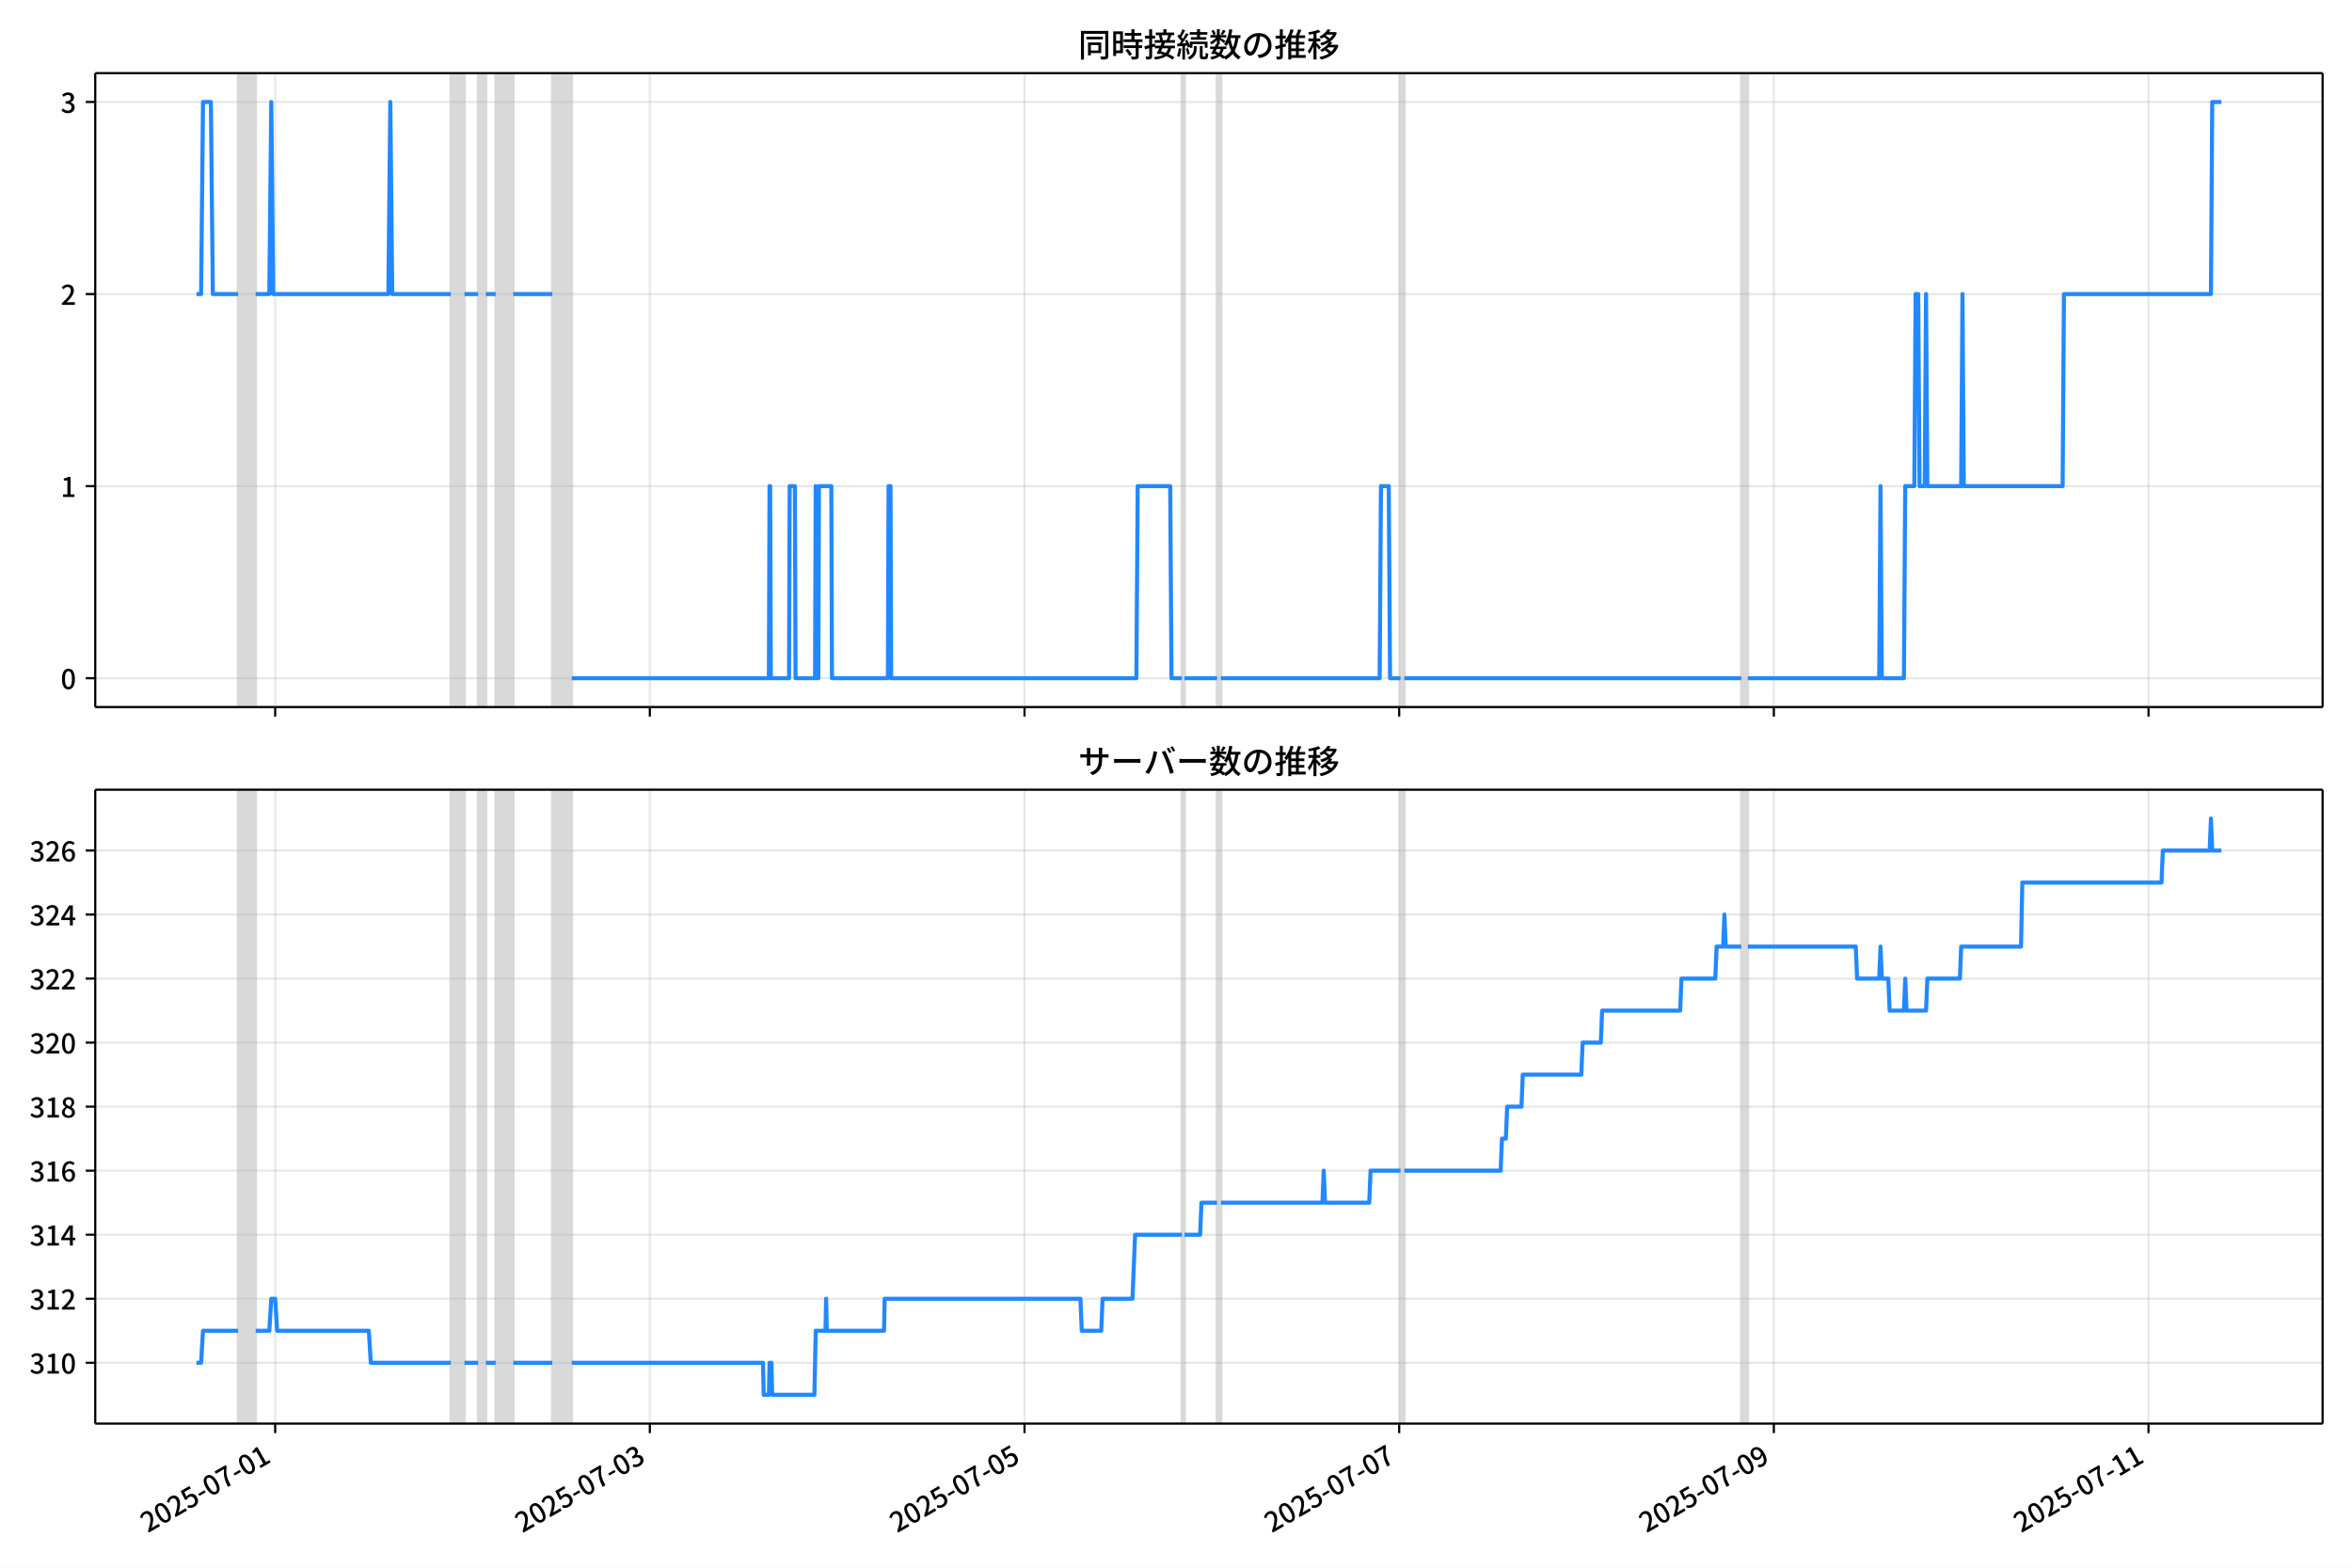
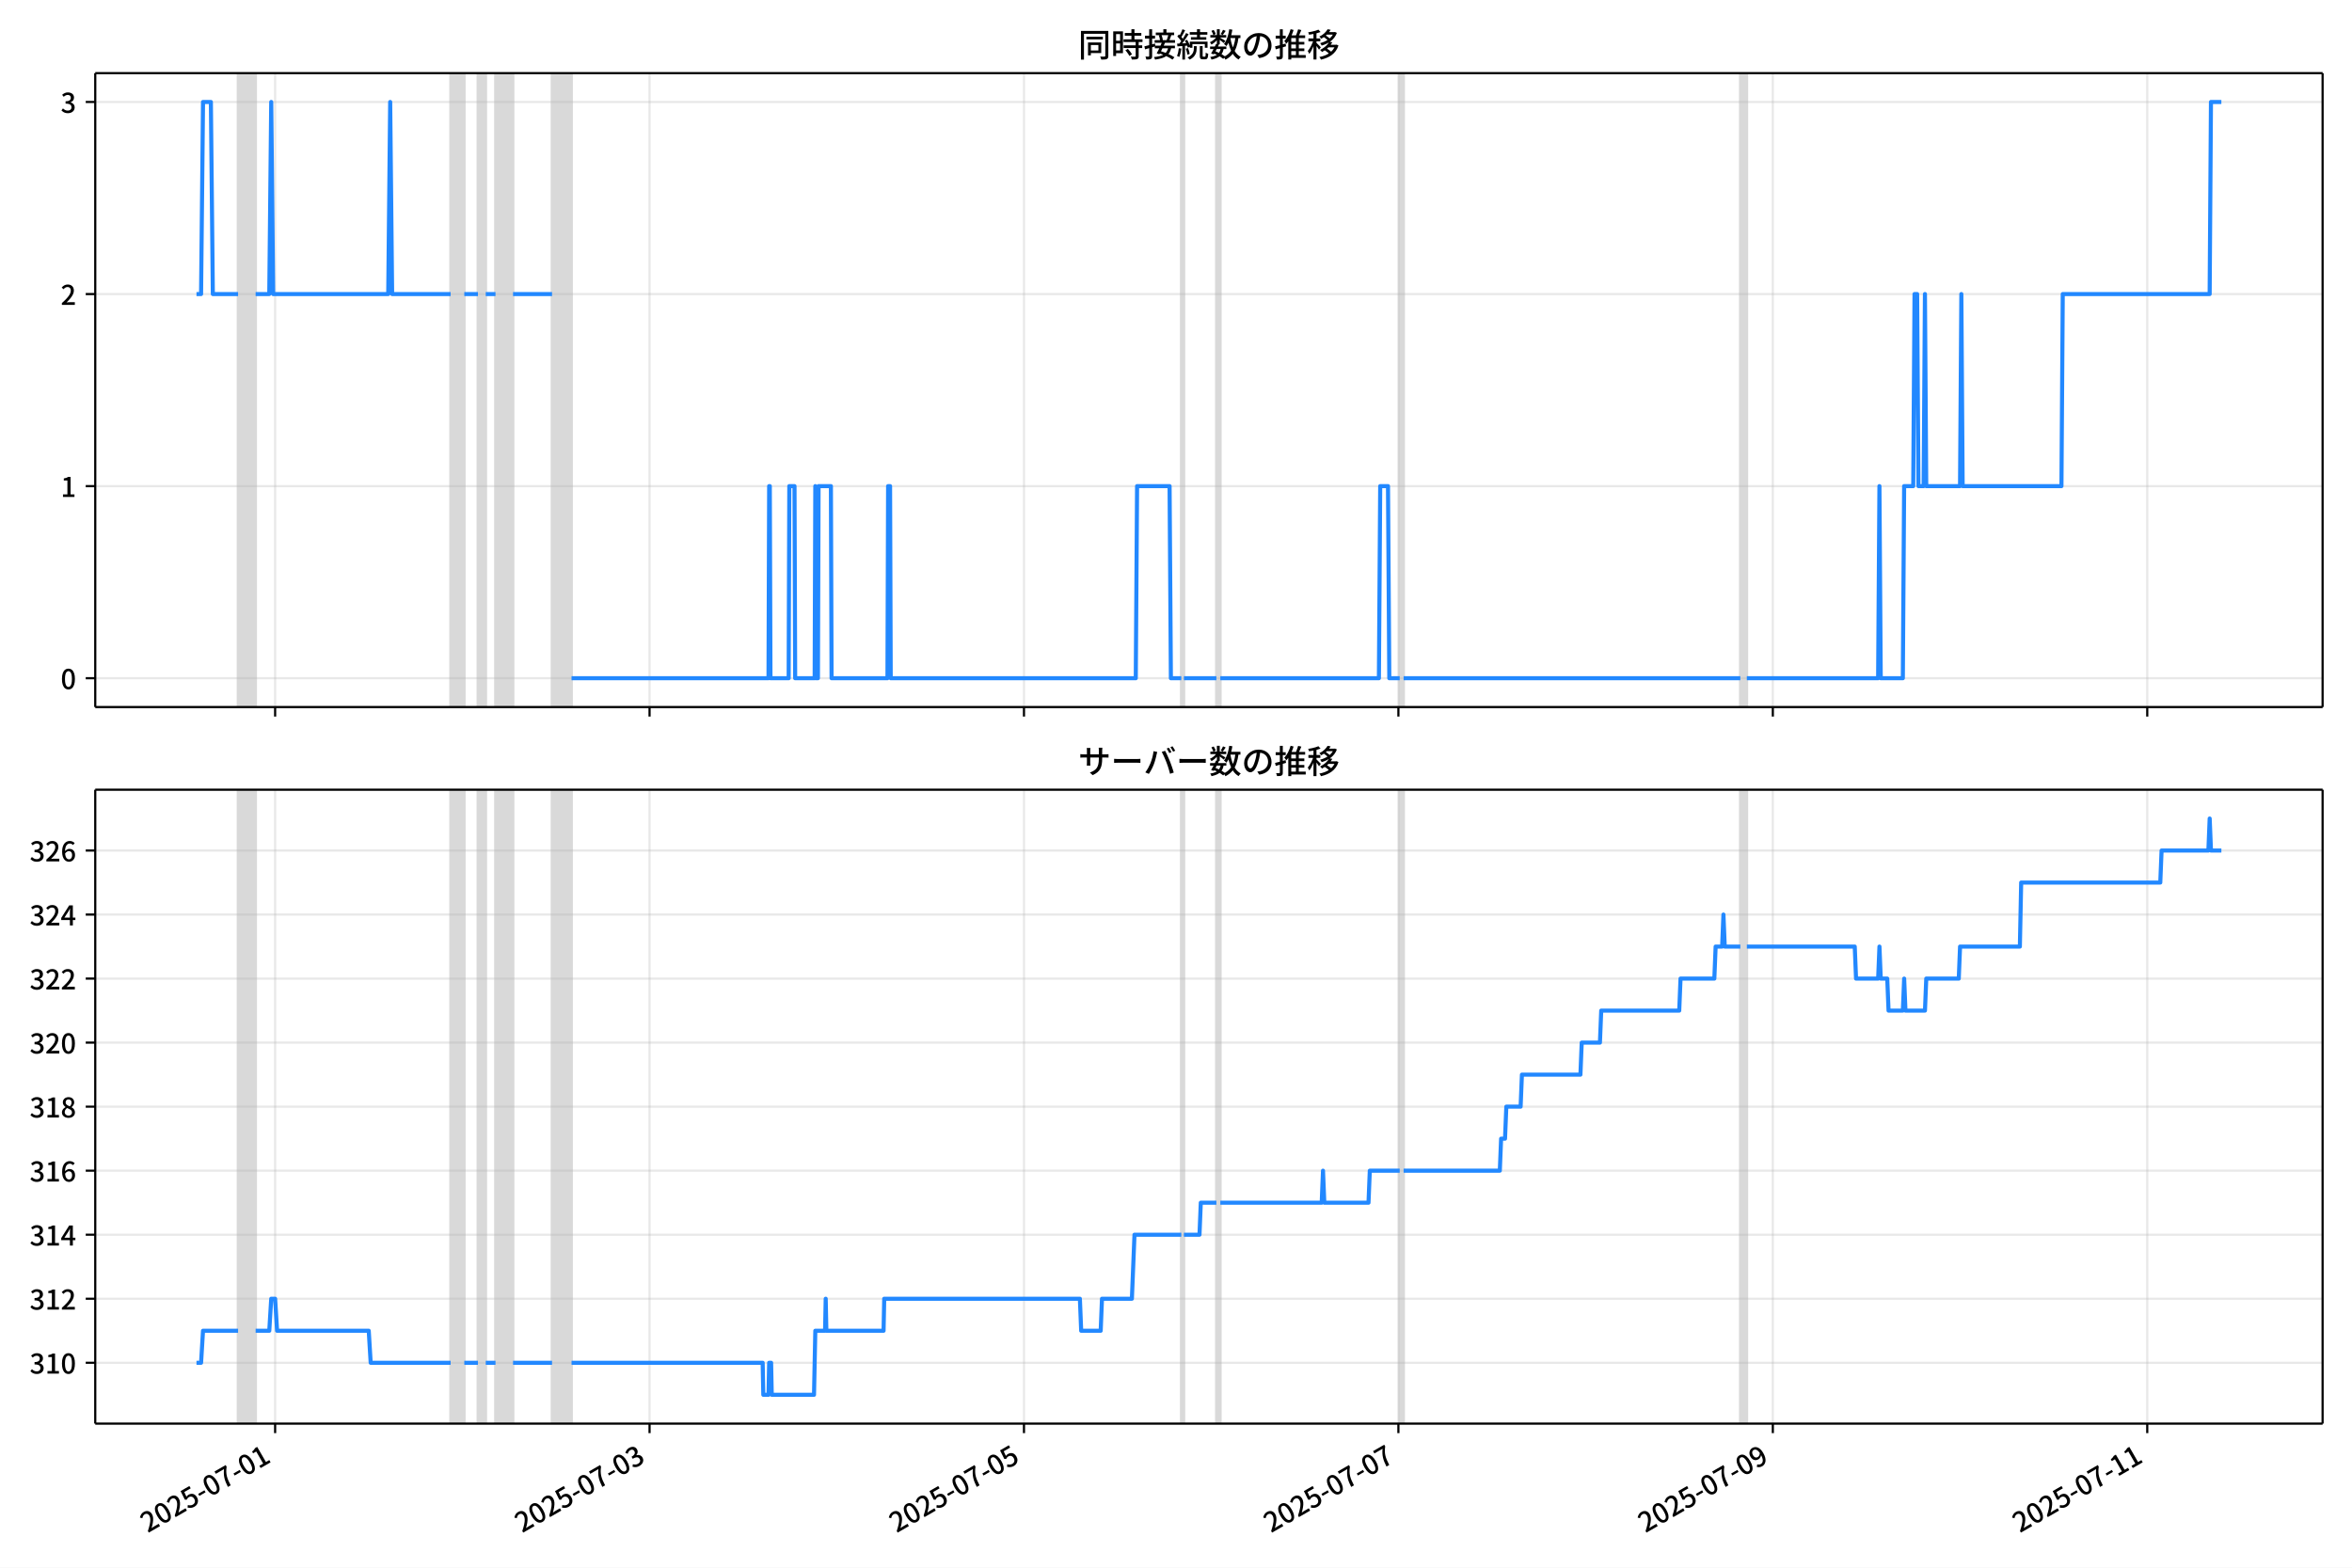
<svg xmlns="http://www.w3.org/2000/svg" xmlns:xlink="http://www.w3.org/1999/xlink" version="1.1" viewBox="0 0 864 576">
  <defs>
    <style type="text/css">*{stroke-linejoin: round; stroke-linecap: butt}</style>
  </defs>
  <g id="aa">
    <g id="ab">
      <path d="m0 576h864v-576h-864z" fill="#fff" />
    </g>
    <g id="ac">
      <g id="ad">
        <path d="m34.99 259.78h818.21v-232.9h-818.21z" fill="#fff" />
      </g>
      <g id="ae">
-         <path d="m87.467 259.78h6.452v-232.9h-6.452z" clip-path="url(#b)" fill="#808080" opacity=".3" stroke="#808080" />
+         <path d="m87.457 259.78h6.447v-232.9h-6.447z" clip-path="url(#b)" fill="#808080" opacity=".3" stroke="#808080" />
      </g>
      <g id="af">
-         <path d="m165.6 259.78h5.018v-232.9h-5.018z" clip-path="url(#b)" fill="#808080" opacity=".3" stroke="#808080" />
+         <path d="m165.54 259.78h5.015v-232.9h-5.015z" clip-path="url(#b)" fill="#808080" opacity=".3" stroke="#808080" />
      </g>
      <g id="ag">
-         <path d="m175.64 259.78h2.867v-232.9h-2.867z" clip-path="url(#b)" fill="#808080" opacity=".3" stroke="#808080" />
+         <path d="m175.57 259.78h2.865v-232.9h-2.865z" clip-path="url(#b)" fill="#808080" opacity=".3" stroke="#808080" />
      </g>
      <g id="ah">
-         <path d="m182.09 259.78h6.452v-232.9h-6.452z" clip-path="url(#b)" fill="#808080" opacity=".3" stroke="#808080" />
+         <path d="m182.02 259.78h6.447v-232.9h-6.447z" clip-path="url(#b)" fill="#808080" opacity=".3" stroke="#808080" />
      </g>
      <g id="ai">
-         <path d="m202.88 259.78h7.168v-232.9h-7.168z" clip-path="url(#b)" fill="#808080" opacity=".3" stroke="#808080" />
+         <path d="m202.79 259.78h7.164v-232.9h-7.164z" clip-path="url(#b)" fill="#808080" opacity=".3" stroke="#808080" />
      </g>
      <g id="aj">
-         <path d="m434.18 259.78h.956v-232.9h-.956z" clip-path="url(#b)" fill="#808080" opacity=".3" stroke="#808080" />
+         <path d="m433.94 259.78h.955v-232.9h-.955z" clip-path="url(#b)" fill="#808080" opacity=".3" stroke="#808080" />
      </g>
      <g id="ak">
-         <path d="m447.08 259.78h1.434v-232.9h-1.434z" clip-path="url(#b)" fill="#808080" opacity=".3" stroke="#808080" />
+         <path d="m446.84 259.78h1.433v-232.9h-1.433z" clip-path="url(#b)" fill="#808080" opacity=".3" stroke="#808080" />
      </g>
      <g id="al">
-         <path d="m514.46 259.78h1.434v-232.9h-1.434z" clip-path="url(#b)" fill="#808080" opacity=".3" stroke="#808080" />
+         <path d="m514.18 259.78h1.433v-232.9h-1.433z" clip-path="url(#b)" fill="#808080" opacity=".3" stroke="#808080" />
      </g>
      <g id="am">
-         <path d="m639.67 259.78h2.389v-232.9h-2.389z" clip-path="url(#b)" fill="#808080" opacity=".3" stroke="#808080" />
+         <path d="m639.3 259.78h2.388v-232.9h-2.388z" clip-path="url(#b)" fill="#808080" opacity=".3" stroke="#808080" />
      </g>
      <g id="an">
        <g id="ao">
          <g id="ap">
-             <path d="m101.09 259.78v-232.9" clip-path="url(#b)" fill="none" stroke="#b0b0b0" stroke-linecap="square" stroke-opacity=".3" stroke-width=".8" />
+             <path d="m101.07 259.78v-232.9" clip-path="url(#b)" fill="none" stroke="#b0b0b0" stroke-linecap="square" stroke-opacity=".3" stroke-width=".8" />
          </g>
          <g id="aq">
            <defs>
              <path id="f" d="m0 0v3.5" stroke="#000" stroke-width=".8" />
            </defs>
-             <use x="101.086" y="259.778" stroke="#000000" stroke-width=".8" xlink:href="#f" />
+             <use x="101.068" y="259.778" stroke="#000000" stroke-width=".8" xlink:href="#f" />
          </g>
        </g>
        <g id="ar">
          <g id="as">
-             <path d="m238.72 259.78v-232.9" clip-path="url(#b)" fill="none" stroke="#b0b0b0" stroke-linecap="square" stroke-opacity=".3" stroke-width=".8" />
+             <path d="m238.61 259.78v-232.9" clip-path="url(#b)" fill="none" stroke="#b0b0b0" stroke-linecap="square" stroke-opacity=".3" stroke-width=".8" />
          </g>
          <g id="at">
-             <use x="238.719" y="259.778" stroke="#000000" stroke-width=".8" xlink:href="#f" />
+             <use x="238.612" y="259.778" stroke="#000000" stroke-width=".8" xlink:href="#f" />
          </g>
        </g>
        <g id="au">
          <g id="av">
-             <path d="m376.35 259.78v-232.9" clip-path="url(#b)" fill="none" stroke="#b0b0b0" stroke-linecap="square" stroke-opacity=".3" stroke-width=".8" />
+             <path d="m376.16 259.78v-232.9" clip-path="url(#b)" fill="none" stroke="#b0b0b0" stroke-linecap="square" stroke-opacity=".3" stroke-width=".8" />
          </g>
          <g id="aw">
-             <use x="376.351" y="259.778" stroke="#000000" stroke-width=".8" xlink:href="#f" />
+             <use x="376.155" y="259.778" stroke="#000000" stroke-width=".8" xlink:href="#f" />
          </g>
        </g>
        <g id="ax">
          <g id="ay">
-             <path d="m513.98 259.78v-232.9" clip-path="url(#b)" fill="none" stroke="#b0b0b0" stroke-linecap="square" stroke-opacity=".3" stroke-width=".8" />
+             <path d="m513.7 259.78v-232.9" clip-path="url(#b)" fill="none" stroke="#b0b0b0" stroke-linecap="square" stroke-opacity=".3" stroke-width=".8" />
          </g>
          <g id="az">
-             <use x="513.983" y="259.778" stroke="#000000" stroke-width=".8" xlink:href="#f" />
+             <use x="513.699" y="259.778" stroke="#000000" stroke-width=".8" xlink:href="#f" />
          </g>
        </g>
        <g id="ba">
          <g id="bb">
-             <path d="m651.61 259.78v-232.9" clip-path="url(#b)" fill="none" stroke="#b0b0b0" stroke-linecap="square" stroke-opacity=".3" stroke-width=".8" />
+             <path d="m651.24 259.78v-232.9" clip-path="url(#b)" fill="none" stroke="#b0b0b0" stroke-linecap="square" stroke-opacity=".3" stroke-width=".8" />
          </g>
          <g id="bc">
-             <use x="651.615" y="259.778" stroke="#000000" stroke-width=".8" xlink:href="#f" />
+             <use x="651.243" y="259.778" stroke="#000000" stroke-width=".8" xlink:href="#f" />
          </g>
        </g>
        <g id="bd">
          <g id="be">
-             <path d="m789.25 259.78v-232.9" clip-path="url(#b)" fill="none" stroke="#b0b0b0" stroke-linecap="square" stroke-opacity=".3" stroke-width=".8" />
+             <path d="m788.79 259.78v-232.9" clip-path="url(#b)" fill="none" stroke="#b0b0b0" stroke-linecap="square" stroke-opacity=".3" stroke-width=".8" />
          </g>
          <g id="bf">
-             <use x="789.247" y="259.778" stroke="#000000" stroke-width=".8" xlink:href="#f" />
+             <use x="788.786" y="259.778" stroke="#000000" stroke-width=".8" xlink:href="#f" />
          </g>
        </g>
      </g>
      <g id="bg">
        <g id="bh">
          <g id="bi">
            <path d="m34.99 249.19h818.21" clip-path="url(#b)" fill="none" stroke="#b0b0b0" stroke-linecap="square" stroke-opacity=".3" stroke-width=".8" />
          </g>
          <g id="bj">
            <defs>
              <path id="e" d="m0 0h-3.5" stroke="#000" stroke-width=".8" />
            </defs>
            <use x="34.99" y="249.191" stroke="#000000" stroke-width=".8" xlink:href="#e" />
          </g>
          <g id="bk">
            <g transform="translate(22.29 253.18) scale(.1 -.1)">
              <defs>
                <path id="c" transform="scale(.015625)" d="m1830-90q-460 0-806 275-346 276-535 823-188 547-188 1366 0 820 188 1357 189 538 535 803 346 266 806 266 461 0 800-269 340-269 528-803 189-534 189-1354 0-819-189-1366-188-547-528-823-339-275-800-275zm0 589q237 0 422 185 186 186 288 599 103 413 103 1091 0 679-103 1082-102 403-288 582-185 180-422 180-236 0-422-180-186-179-292-582-105-403-105-1082 0-678 105-1091 106-413 292-599 186-185 422-185z" />
              </defs>
              <use xlink:href="#c" />
            </g>
          </g>
        </g>
        <g id="bl">
          <g id="bm">
            <path d="m34.99 178.62h818.21" clip-path="url(#b)" fill="none" stroke="#b0b0b0" stroke-linecap="square" stroke-opacity=".3" stroke-width=".8" />
          </g>
          <g id="bn">
            <use x="34.99" y="178.616" stroke="#000000" stroke-width=".8" xlink:href="#e" />
          </g>
          <g id="bo">
            <g transform="translate(22.29 182.6) scale(.1 -.1)">
              <defs>
                <path id="i" transform="scale(.015625)" d="m544 0v608h1037v3277h-845v467q333 58 579 147 247 90 451 218h557v-4109h915v-608h-2694z" />
              </defs>
              <use xlink:href="#i" />
            </g>
          </g>
        </g>
        <g id="bp">
          <g id="bq">
            <path d="m34.99 108.04h818.21" clip-path="url(#b)" fill="none" stroke="#b0b0b0" stroke-linecap="square" stroke-opacity=".3" stroke-width=".8" />
          </g>
          <g id="br">
            <use x="34.99" y="108.041" stroke="#000000" stroke-width=".8" xlink:href="#e" />
          </g>
          <g id="bs">
            <g transform="translate(22.29 112.03) scale(.1 -.1)">
              <defs>
                <path id="d" transform="scale(.015625)" d="m282 0v429q697 621 1164 1136 468 515 701 956 234 442 234 826 0 256-87 451-86 196-262 301-176 106-445 106-275 0-506-151-230-150-422-368l-416 410q301 333 637 518 336 186 803 186 429 0 749-176t496-493 176-745q0-455-224-919t-615-935q-390-470-889-950 186 20 394 36t374 16h1184v-634h-3046z" />
              </defs>
              <use xlink:href="#d" />
            </g>
          </g>
        </g>
        <g id="bt">
          <g id="bu">
            <path d="m34.99 37.466h818.21" clip-path="url(#b)" fill="none" stroke="#b0b0b0" stroke-linecap="square" stroke-opacity=".3" stroke-width=".8" />
          </g>
          <g id="bv">
            <use x="34.99" y="37.466" stroke="#000000" stroke-width=".8" xlink:href="#e" />
          </g>
          <g id="bw">
            <g transform="translate(22.29 41.451) scale(.1 -.1)">
              <defs>
                <path id="h" transform="scale(.015625)" d="m1715-90q-371 0-656 90t-503 240q-217 150-377 323l359 474q211-205 479-359 269-153 634-153 269 0 467 92 199 93 311 266t112 423q0 256-125 451t-429 300q-304 106-835 106v551q467 0 732 105 266 106 384 291 119 186 119 423 0 307-192 489-192 183-531 183-269 0-503-119-233-118-438-316l-384 460q282 256 614 413 333 157 737 157 422 0 748-144 327-144 512-413 186-269 186-659 0-403-221-685-221-281-592-422v-26q269-70 490-227t349-400 128-557q0-422-215-726-214-304-573-468-358-163-787-163z" />
              </defs>
              <use xlink:href="#h" />
            </g>
          </g>
        </g>
      </g>
      <g id="bx">
-         <path d="m72.181 108.04h1.683l.715-70.575h2.891l.718 70.575h9.277m6.452 0h5.018l.717-70.575.717 70.575h42.293l.717-70.575.717 70.575h21.505m5.018 0h5.018m2.867 0h3.584m6.452 0h14.337m7.168 141.15h72.4l.239-70.575h.239l.239 70.575h6.69l.239-70.575h1.912l.239 70.575h7.168l.239-70.575.239 70.575h.717l.239-70.575h4.54l.239 70.575h20.549l.239-70.575h.717l.239 70.575h90.082l.478-70.575h11.947l.478 70.575h3.823m.956 0h11.947m1.434 0h58.302l.478-70.575h2.867l.478 70.575h3.823m1.434 0h123.77m2.389 0h48.267l.478-70.575.478 70.575h8.124l.478-70.575h3.345l.478-70.575h.956l.478 70.575h1.912l.478-70.575.478 70.575h12.425l.478-70.575.478 70.575h36.32l.478-70.575h54.001l.478-70.575h3.345v0" clip-path="url(#b)" fill="none" stroke="#28f" stroke-linecap="square" stroke-width="1.5" />
+         <path d="m72.181 108.04h1.682l.715-70.575h2.889l.718 70.575h9.271m6.447 0h5.015l.716-70.575.716 70.575h42.266l.716-70.575.716 70.575h21.491m5.015 0h5.015m2.865 0h3.582m6.447 0h14.327m7.164 141.15h72.354l.239-70.575h.239l.239 70.575h6.686l.239-70.575h1.91l.239 70.575h7.164l.239-70.575.239 70.575h.716l.239-70.575h4.537l.239 70.575h20.536l.239-70.575h.716l.239 70.575h90.024l.478-70.575h11.94l.478 70.575h3.821m.955 0h11.94m1.433 0h58.265l.478-70.575h2.865l.478 70.575h3.821m1.433 0h123.69m2.388 0h48.236l.478-70.575.478 70.575h8.119l.478-70.575h3.343l.478-70.575h.955l.478 70.575h1.91l.478-70.575.478 70.575h12.417l.478-70.575.478 70.575h36.296l.478-70.575h53.967l.478-70.575h3.821v0" clip-path="url(#b)" fill="none" stroke="#28f" stroke-linecap="square" stroke-width="1.5" />
      </g>
      <g id="by">
        <path d="m34.99 259.78v-232.9" fill="none" stroke="#000" stroke-linecap="square" stroke-width=".8" />
      </g>
      <g id="bz">
        <path d="m853.2 259.78v-232.9" fill="none" stroke="#000" stroke-linecap="square" stroke-width=".8" />
      </g>
      <g id="ca">
        <path d="m34.99 259.78h818.21" fill="none" stroke="#000" stroke-linecap="square" stroke-width=".8" />
      </g>
      <g id="cb">
        <path d="m34.99 26.88h818.21" fill="none" stroke="#000" stroke-linecap="square" stroke-width=".8" />
      </g>
      <g id="cc">
        <g transform="translate(396.1 20.88) scale(.12 -.12)">
          <defs>
            <path id="v" transform="scale(.015625)" d="m1587 3936h3232v-518h-3232v518zm320-1114h557v-2534h-557v2534zm301 0h2291v-2086h-2291v512h1734v1069h-1734v505zm-1683 2260h5113v-570h-4524v-5056h-589v5626zm4768 0h595v-4896q0-250-67-397t-227-218q-160-77-426-96t-675-19q-13 83-45 192t-77 218q-45 108-89 185 281-13 527-13 247 0 330 0 83 7 118 42 36 35 36 112v4890z" />
            <path id="t" transform="scale(.015625)" d="m2714 4672h3238v-525h-3238v525zm-244-1235h3712v-538h-3712v538zm20-1184h3635v-531h-3635v531zm1523 3155h595v-2310h-595v2310zm832-2451h589v-2823q0-230-61-364-61-135-227-199-167-70-423-86t-633-16q-20 121-78 285-57 163-121 284 275-6 509-9t310-3q77 6 106 28 29 23 29 93v2810zm-2023-1677 487 282q153-160 313-352t294-381q135-189 206-343l-519-313q-64 153-189 348-124 196-278 394-154 199-314 365zm-2086 3718h1619v-4281h-1619v544h1056v3187h-1056v550zm32-1843h1293v-537h-1293v537zm-320 1843h563v-4832h-563v4832z" />
            <path id="u" transform="scale(.015625)" d="m3866 5408h614v-870h-614v870zm-1479-653h3597v-518h-3597v518zm-230-1485h4e3v-518h-4e3v518zm825 922 519 102q64-160 121-342 58-182 96-352 39-170 45-304l-544-128q-6 134-42 313-35 180-83 365-48 186-112 346zm1856 109 589-71q-96-275-202-557-105-281-195-486l-518 77q58 147 122 329 64 183 118 372t86 336zm-2643-2106h3943v-518h-3943v518zm1408 685 602-115q-167-371-362-784t-390-797-362-685l-525 179q160 288 346 666t368 784 323 752zm-659-2157 358 403q352-102 733-240 381-137 752-304 371-166 697-336 327-169 558-329l-384-461q-218 160-532 336-313 176-685 345-371 170-755 323-384 154-742 263zm1894 1114 583-71q-122-550-353-944-230-393-604-662t-922-435q-547-167-1296-269-25 128-93 269-67 141-137 230 678 64 1168 192t819 349q330 221 531 550 202 330 304 791zm-4684 217q396 90 953 240 557 151 1120 311l77-544q-525-154-1053-311-528-156-963-284l-134 588zm121 2093h1965v-563h-1965v563zm819 1248h576v-5229q0-236-51-374t-192-208q-141-77-355-99-214-23-541-16-13 115-64 288t-109 294q205-6 381-6t234 0q64 0 92 28 29 29 29 93v5229z" />
            <path id="s" transform="scale(.015625)" d="m4058 5408h595v-1798h-595v1798zm-1415-563h3443v-499h-3443v499zm231-992h3008v-499h-3008v499zm-224-877h3475v-1203h-531v729h-2432v-729h-512v1203zm1964-877h551v-1881q0-122 22-157 23-35 106-35 25 0 92 0 68 0 135 0t99 0q51 0 83 54t45 224 19 515q90-70 234-131t259-93q-19-429-83-662-64-234-183-326-118-93-316-93-39 0-103 0t-134 0-138 0q-67 0-99 0-237 0-365 64t-176 218q-48 153-48 422v1881zm-1164-6h550v-455q0-243-48-528-48-284-186-579-137-294-409-572-272-279-727-503-70 90-192 208-121 118-230 195 416 205 665 438 250 234 371 474 122 240 164 467 42 228 42 413v442zm-2240 3309 524-192q-121-244-259-503-137-259-275-496t-259-416l-410 173q122 186 246 438 125 253 240 515 116 263 193 481zm716-743 500-230q-224-359-496-756-272-396-548-764-275-368-518-650l-358 205q179 211 377 483 199 272 387 569 189 298 358 592 170 295 298 551zm-1721-665 307 403q166-154 339-340 173-185 320-364t224-327l-326-460q-77 160-218 348-141 189-314 384-172 196-332 356zm1485-832 435 179q128-211 249-458 122-246 215-474 93-227 137-412l-473-211q-32 185-119 422-86 237-201 486-115 250-243 468zm-1530-583q422 26 998 54 576 29 1184 68l7-499q-570-45-1127-84-556-38-992-70l-70 531zm1702-992 436 135q121-276 214-596t118-556l-454-148q-26 237-112 563-86 327-202 602zm-1363 109 499-83q-57-455-163-897-105-441-253-748-51 32-134 73-83 42-170 83-86 42-144 62 148 294 234 697t131 813zm691 627h525v-2861h-525v2861z" />
            <path id="m" transform="scale(.015625)" d="m224 2022h3187v-499h-3187v499zm51 2247h3111v-487h-3111v487zm1127-1735 563-121q-154-320-333-672t-352-679q-173-326-326-582l-532 173q148 243 324 566t345 669q170 346 311 646zm934-832 563-64q-89-480-262-838t-461-614-701-432-976-298q-25 128-99 269t-157 237q659 102 1085 303 426 202 666 554t342 883zm422 3597 519-211q-147-218-298-436-150-217-278-377l-403 186q121 173 252 413 132 240 208 425zm-1203 109h563v-2957h-563v2957zm-1075-320 448 186q134-192 246-420 112-227 157-393l-467-211q-38 172-147 406t-237 432zm1094-1050 397-236q-160-263-400-529-240-265-519-489-278-224-553-378-51 103-141 237-89 135-179 218 269 109 534 294 266 186 493 416 228 231 368 467zm487-204q83-45 246-145 163-99 352-211t346-211 221-150l-327-423q-83 77-230 198-147 122-317 253-170 132-327 250-156 119-259 189l295 250zm1798 396h2311v-556h-2311v556zm115 1178 615-90q-103-640-263-1235t-384-1101q-224-505-512-889-44 57-134 134t-186 157-166 125q275 339 473 796 199 458 340 995 141 538 217 1108zm1223-1510 614-58q-147-1101-445-1940-297-838-813-1443-515-604-1321-1014-26 71-90 177-64 105-134 208-70 102-128 159 742 346 1212 880 471 535 730 1290 260 755 375 1741zm-1005-135q134-851 387-1597 253-745 659-1305 407-560 1002-874-70-57-154-150-83-93-154-189-70-96-121-179-633 371-1056 988-422 618-688 1434-265 816-425 1783l550 89zm-3309-3065 327 416q377-148 754-330 378-182 701-378 324-195 548-368l-416-435q-211 179-519 378-307 198-666 383-358 186-729 334z" />
            <path id="r" transform="scale(.015625)" d="m3686 4378q-64-493-163-1041-99-547-265-1084-192-653-432-1104t-522-688-595-237q-320 0-596 221-275 221-448 621-172 400-172 931 0 537 220 1017 221 480 611 851 391 372 909 583 519 211 1121 211 576 0 1040-186 464-185 793-515 330-329 502-771 173-441 173-941 0-672-278-1194-278-521-816-851-538-329-1318-444l-378 601q166 20 307 42t263 48q307 70 585 217 279 148 496 375 218 227 342 534 125 308 125 692t-122 713q-121 330-358 573-236 243-582 380-346 138-781 138-525 0-935-186-409-185-694-489-284-304-432-656-147-352-147-678 0-365 89-605 90-240 224-355 135-115 276-115t288 144 297 457q151 314 298 800 147 461 246 982 100 522 145 1021l684-12z" />
            <path id="n" transform="scale(.015625)" d="m2995 2925h2893v-519h-2893v519zm0-1280h2893v-519h-2893v519zm-64-1299h3232v-557h-3232v557zm1312 3577h563v-3763h-563v3763zm429 1466 634-141q-154-390-340-794-185-403-339-684l-512 140q103 199 208 458 106 259 195 528 90 269 154 493zm-1472 25 582-147q-153-518-371-1018-217-499-483-931t-573-758q-38 64-109 160-70 96-147 198-77 103-141 160 416 416 733 1034t509 1302zm128-1203h2720v-537h-2720v-4205h-582v4422l313 320h269zm-3174-2157q396 90 953 240 557 151 1120 311l77-544q-525-154-1053-311-528-156-963-284l-134 588zm121 2093h1965v-563h-1965v563zm819 1248h576v-5229q0-236-51-374t-192-208q-141-77-355-99-214-23-541-16-13 115-64 288t-109 294q205-6 381-6t234 0q64 0 92 28 29 29 29 93v5229z" />
            <path id="l" transform="scale(.015625)" d="m4051 5402 595-109q-281-493-729-941t-1107-806q-39 64-106 144t-141 153q-73 74-137 119 608 288 1011 678t614 762zm-77-557h1511v-493h-1863l352 493zm1293 0h109l109 25 384-179q-192-505-496-905t-695-701q-390-301-845-519-454-217-947-358-44 109-137 253t-176 227q448 109 867 294 419 186 777 445 359 259 631 592t419 730v96zm-1990-954 377 307q167-96 336-218 170-121 320-249 151-128 247-237l-397-332q-90 108-237 236t-317 259q-169 132-329 234zm1107-934 595-109q-307-538-803-1031-496-492-1232-876-38 64-102 144t-138 156q-74 77-138 116 455 217 807 483t604 554q253 288 407 563zm-90-589h1460v-506h-1818l358 506zm1268 0h121l109 26 384-167q-192-614-531-1075t-787-794q-448-332-983-553-534-221-1129-355-45 115-132 269-86 153-176 249 551 96 1043 285 493 189 903 473 410 285 714 669t464 883v90zm-2132-1056 410 339q186-102 384-237 198-134 371-275t282-269l-435-371q-103 128-270 272-166 144-361 288t-381 253zm-2150 3533h589v-5376h-589v5376zm-992-1242h2336v-569h-2336v569zm1024-224 365-160q-96-339-231-707-134-368-291-727-157-358-336-672-179-313-365-537-44 128-134 291t-160 272q173 192 339 457 167 266 323 570 157 304 282 618t208 595zm941 1946 416-467q-314-122-695-221-380-99-784-173-403-74-780-131-20 102-71 236-51 135-102 231 358 58 732 138 375 80 711 179t573 208zm-397-2579q58-45 179-170 122-125 266-266 144-140 259-265t160-183l-352-473q-58 102-157 255-99 154-218 317-118 164-227 311-108 147-185 237l275 237z" />
          </defs>
          <use xlink:href="#v" />
          <use transform="translate(100)" xlink:href="#t" />
          <use transform="translate(200)" xlink:href="#u" />
          <use transform="translate(300)" xlink:href="#s" />
          <use transform="translate(400)" xlink:href="#m" />
          <use transform="translate(500)" xlink:href="#r" />
          <use transform="translate(600)" xlink:href="#n" />
          <use transform="translate(700)" xlink:href="#l" />
        </g>
      </g>
    </g>
    <g id="cd">
      <g id="ce">
        <path d="m34.99 523.06h818.21v-232.9h-818.21z" fill="#fff" />
      </g>
      <g id="cf">
-         <path d="m87.467 523.06h6.452v-232.9h-6.452z" clip-path="url(#a)" fill="#808080" opacity=".3" stroke="#808080" />
+         <path d="m87.457 523.06h6.447v-232.9h-6.447z" clip-path="url(#a)" fill="#808080" opacity=".3" stroke="#808080" />
      </g>
      <g id="cg">
-         <path d="m165.6 523.06h5.018v-232.9h-5.018z" clip-path="url(#a)" fill="#808080" opacity=".3" stroke="#808080" />
+         <path d="m165.54 523.06h5.015v-232.9h-5.015z" clip-path="url(#a)" fill="#808080" opacity=".3" stroke="#808080" />
      </g>
      <g id="ch">
-         <path d="m175.64 523.06h2.867v-232.9h-2.867z" clip-path="url(#a)" fill="#808080" opacity=".3" stroke="#808080" />
+         <path d="m175.57 523.06h2.865v-232.9h-2.865z" clip-path="url(#a)" fill="#808080" opacity=".3" stroke="#808080" />
      </g>
      <g id="ci">
-         <path d="m182.09 523.06h6.452v-232.9h-6.452z" clip-path="url(#a)" fill="#808080" opacity=".3" stroke="#808080" />
+         <path d="m182.02 523.06h6.447v-232.9h-6.447z" clip-path="url(#a)" fill="#808080" opacity=".3" stroke="#808080" />
      </g>
      <g id="cj">
-         <path d="m202.88 523.06h7.168v-232.9h-7.168z" clip-path="url(#a)" fill="#808080" opacity=".3" stroke="#808080" />
+         <path d="m202.79 523.06h7.164v-232.9h-7.164z" clip-path="url(#a)" fill="#808080" opacity=".3" stroke="#808080" />
      </g>
      <g id="ck">
-         <path d="m434.18 523.06h.956v-232.9h-.956z" clip-path="url(#a)" fill="#808080" opacity=".3" stroke="#808080" />
+         <path d="m433.94 523.06h.955v-232.9h-.955z" clip-path="url(#a)" fill="#808080" opacity=".3" stroke="#808080" />
      </g>
      <g id="cl">
-         <path d="m447.08 523.06h1.434v-232.9h-1.434z" clip-path="url(#a)" fill="#808080" opacity=".3" stroke="#808080" />
+         <path d="m446.84 523.06h1.433v-232.9h-1.433z" clip-path="url(#a)" fill="#808080" opacity=".3" stroke="#808080" />
      </g>
      <g id="cm">
-         <path d="m514.46 523.06h1.434v-232.9h-1.434z" clip-path="url(#a)" fill="#808080" opacity=".3" stroke="#808080" />
+         <path d="m514.18 523.06h1.433v-232.9h-1.433z" clip-path="url(#a)" fill="#808080" opacity=".3" stroke="#808080" />
      </g>
      <g id="cn">
-         <path d="m639.67 523.06h2.389v-232.9h-2.389z" clip-path="url(#a)" fill="#808080" opacity=".3" stroke="#808080" />
+         <path d="m639.3 523.06h2.388v-232.9h-2.388z" clip-path="url(#a)" fill="#808080" opacity=".3" stroke="#808080" />
      </g>
      <g id="co">
        <g id="cp">
          <g id="cq">
-             <path d="m101.09 523.06v-232.9" clip-path="url(#a)" fill="none" stroke="#b0b0b0" stroke-linecap="square" stroke-opacity=".3" stroke-width=".8" />
+             <path d="m101.07 523.06v-232.9" clip-path="url(#a)" fill="none" stroke="#b0b0b0" stroke-linecap="square" stroke-opacity=".3" stroke-width=".8" />
          </g>
          <g id="cr">
-             <use x="101.086" y="523.055" stroke="#000000" stroke-width=".8" xlink:href="#f" />
+             <use x="101.068" y="523.055" stroke="#000000" stroke-width=".8" xlink:href="#f" />
          </g>
          <g id="cs">
-             <g transform="translate(54.297 563.33) rotate(-30) scale(.1 -.1)">
+             <g transform="translate(54.278 563.33) rotate(-30) scale(.1 -.1)">
              <defs>
                <path id="k" transform="scale(.015625)" d="m1715-90q-365 0-653 90t-506 237q-217 147-383 307l352 480q134-134 294-246t361-183q202-70 452-70 262 0 473 118 212 119 333 346 122 227 122 541 0 460-247 716-246 256-649 256-224 0-384-64t-365-198l-365 237 141 2240h2387v-627h-1747l-109-1204q154 77 307 118 154 42 340 42 397 0 723-160t518-490q192-329 192-847 0-519-224-887t-586-560q-361-192-777-192z" />
                <path id="g" transform="scale(.015625)" d="m301 1536v544h1689v-544h-1689z" />
                <path id="j" transform="scale(.015625)" d="m1235 0q32 646 109 1187t224 1024 384 941 576 938h-2208v627h3027v-455q-409-512-665-989-256-476-397-969t-205-1053-90-1251h-755z" />
              </defs>
              <use xlink:href="#d" />
              <use transform="translate(57)" xlink:href="#c" />
              <use transform="translate(114)" xlink:href="#d" />
              <use transform="translate(171)" xlink:href="#k" />
              <use transform="translate(228)" xlink:href="#g" />
              <use transform="translate(263.7)" xlink:href="#c" />
              <use transform="translate(320.7)" xlink:href="#j" />
              <use transform="translate(377.7)" xlink:href="#g" />
              <use transform="translate(413.4)" xlink:href="#c" />
              <use transform="translate(470.4)" xlink:href="#i" />
            </g>
          </g>
        </g>
        <g id="ct">
          <g id="cu">
-             <path d="m238.72 523.06v-232.9" clip-path="url(#a)" fill="none" stroke="#b0b0b0" stroke-linecap="square" stroke-opacity=".3" stroke-width=".8" />
+             <path d="m238.61 523.06v-232.9" clip-path="url(#a)" fill="none" stroke="#b0b0b0" stroke-linecap="square" stroke-opacity=".3" stroke-width=".8" />
          </g>
          <g id="cv">
-             <use x="238.719" y="523.055" stroke="#000000" stroke-width=".8" xlink:href="#f" />
+             <use x="238.612" y="523.055" stroke="#000000" stroke-width=".8" xlink:href="#f" />
          </g>
          <g id="cw">
-             <g transform="translate(191.93 563.33) rotate(-30) scale(.1 -.1)">
+             <g transform="translate(191.82 563.33) rotate(-30) scale(.1 -.1)">
              <use xlink:href="#d" />
              <use transform="translate(57)" xlink:href="#c" />
              <use transform="translate(114)" xlink:href="#d" />
              <use transform="translate(171)" xlink:href="#k" />
              <use transform="translate(228)" xlink:href="#g" />
              <use transform="translate(263.7)" xlink:href="#c" />
              <use transform="translate(320.7)" xlink:href="#j" />
              <use transform="translate(377.7)" xlink:href="#g" />
              <use transform="translate(413.4)" xlink:href="#c" />
              <use transform="translate(470.4)" xlink:href="#h" />
            </g>
          </g>
        </g>
        <g id="cx">
          <g id="cy">
-             <path d="m376.35 523.06v-232.9" clip-path="url(#a)" fill="none" stroke="#b0b0b0" stroke-linecap="square" stroke-opacity=".3" stroke-width=".8" />
+             <path d="m376.16 523.06v-232.9" clip-path="url(#a)" fill="none" stroke="#b0b0b0" stroke-linecap="square" stroke-opacity=".3" stroke-width=".8" />
          </g>
          <g id="cz">
-             <use x="376.351" y="523.055" stroke="#000000" stroke-width=".8" xlink:href="#f" />
+             <use x="376.155" y="523.055" stroke="#000000" stroke-width=".8" xlink:href="#f" />
          </g>
          <g id="da">
-             <g transform="translate(329.56 563.33) rotate(-30) scale(.1 -.1)">
+             <g transform="translate(329.37 563.33) rotate(-30) scale(.1 -.1)">
              <use xlink:href="#d" />
              <use transform="translate(57)" xlink:href="#c" />
              <use transform="translate(114)" xlink:href="#d" />
              <use transform="translate(171)" xlink:href="#k" />
              <use transform="translate(228)" xlink:href="#g" />
              <use transform="translate(263.7)" xlink:href="#c" />
              <use transform="translate(320.7)" xlink:href="#j" />
              <use transform="translate(377.7)" xlink:href="#g" />
              <use transform="translate(413.4)" xlink:href="#c" />
              <use transform="translate(470.4)" xlink:href="#k" />
            </g>
          </g>
        </g>
        <g id="db">
          <g id="dc">
-             <path d="m513.98 523.06v-232.9" clip-path="url(#a)" fill="none" stroke="#b0b0b0" stroke-linecap="square" stroke-opacity=".3" stroke-width=".8" />
+             <path d="m513.7 523.06v-232.9" clip-path="url(#a)" fill="none" stroke="#b0b0b0" stroke-linecap="square" stroke-opacity=".3" stroke-width=".8" />
          </g>
          <g id="dd">
-             <use x="513.983" y="523.055" stroke="#000000" stroke-width=".8" xlink:href="#f" />
+             <use x="513.699" y="523.055" stroke="#000000" stroke-width=".8" xlink:href="#f" />
          </g>
          <g id="de">
-             <g transform="translate(467.19 563.33) rotate(-30) scale(.1 -.1)">
+             <g transform="translate(466.91 563.33) rotate(-30) scale(.1 -.1)">
              <use xlink:href="#d" />
              <use transform="translate(57)" xlink:href="#c" />
              <use transform="translate(114)" xlink:href="#d" />
              <use transform="translate(171)" xlink:href="#k" />
              <use transform="translate(228)" xlink:href="#g" />
              <use transform="translate(263.7)" xlink:href="#c" />
              <use transform="translate(320.7)" xlink:href="#j" />
              <use transform="translate(377.7)" xlink:href="#g" />
              <use transform="translate(413.4)" xlink:href="#c" />
              <use transform="translate(470.4)" xlink:href="#j" />
            </g>
          </g>
        </g>
        <g id="df">
          <g id="dg">
-             <path d="m651.61 523.06v-232.9" clip-path="url(#a)" fill="none" stroke="#b0b0b0" stroke-linecap="square" stroke-opacity=".3" stroke-width=".8" />
+             <path d="m651.24 523.06v-232.9" clip-path="url(#a)" fill="none" stroke="#b0b0b0" stroke-linecap="square" stroke-opacity=".3" stroke-width=".8" />
          </g>
          <g id="dh">
-             <use x="651.615" y="523.055" stroke="#000000" stroke-width=".8" xlink:href="#f" />
+             <use x="651.243" y="523.055" stroke="#000000" stroke-width=".8" xlink:href="#f" />
          </g>
          <g id="di">
-             <g transform="translate(604.83 563.33) rotate(-30) scale(.1 -.1)">
+             <g transform="translate(604.45 563.33) rotate(-30) scale(.1 -.1)">
              <defs>
                <path id="w" transform="scale(.015625)" d="m1562-90q-410 0-708 150-297 151-502 356l403 461q141-160 346-256t422-96q224 0 425 102 202 103 352 333 151 230 237 614 87 384 87 941 0 589-115 970t-323 563-496 182q-205 0-372-118-166-118-262-336t-96-525q0-301 86-512 87-211 259-323 173-112 417-112 224 0 460 141 237 141 448 461l32-544q-134-180-313-314t-371-208-384-74q-391 0-689 166-297 167-467 496-169 330-169 823 0 467 195 816t515 541 698 192q339 0 636-138 298-137 519-419 221-281 349-710t128-1018q0-691-141-1187t-391-807q-249-310-563-461-313-150-652-150z" />
              </defs>
              <use xlink:href="#d" />
              <use transform="translate(57)" xlink:href="#c" />
              <use transform="translate(114)" xlink:href="#d" />
              <use transform="translate(171)" xlink:href="#k" />
              <use transform="translate(228)" xlink:href="#g" />
              <use transform="translate(263.7)" xlink:href="#c" />
              <use transform="translate(320.7)" xlink:href="#j" />
              <use transform="translate(377.7)" xlink:href="#g" />
              <use transform="translate(413.4)" xlink:href="#c" />
              <use transform="translate(470.4)" xlink:href="#w" />
            </g>
          </g>
        </g>
        <g id="dj">
          <g id="dk">
-             <path d="m789.25 523.06v-232.9" clip-path="url(#a)" fill="none" stroke="#b0b0b0" stroke-linecap="square" stroke-opacity=".3" stroke-width=".8" />
+             <path d="m788.79 523.06v-232.9" clip-path="url(#a)" fill="none" stroke="#b0b0b0" stroke-linecap="square" stroke-opacity=".3" stroke-width=".8" />
          </g>
          <g id="dl">
-             <use x="789.247" y="523.055" stroke="#000000" stroke-width=".8" xlink:href="#f" />
+             <use x="788.786" y="523.055" stroke="#000000" stroke-width=".8" xlink:href="#f" />
          </g>
          <g id="dm">
-             <g transform="translate(742.46 563.33) rotate(-30) scale(.1 -.1)">
+             <g transform="translate(742 563.33) rotate(-30) scale(.1 -.1)">
              <use xlink:href="#d" />
              <use transform="translate(57)" xlink:href="#c" />
              <use transform="translate(114)" xlink:href="#d" />
              <use transform="translate(171)" xlink:href="#k" />
              <use transform="translate(228)" xlink:href="#g" />
              <use transform="translate(263.7)" xlink:href="#c" />
              <use transform="translate(320.7)" xlink:href="#j" />
              <use transform="translate(377.7)" xlink:href="#g" />
              <use transform="translate(413.4)" xlink:href="#i" />
              <use transform="translate(470.4)" xlink:href="#i" />
            </g>
          </g>
        </g>
      </g>
      <g id="dn">
        <g id="do">
          <g id="dp">
            <path d="m34.99 500.71h818.21" clip-path="url(#a)" fill="none" stroke="#b0b0b0" stroke-linecap="square" stroke-opacity=".3" stroke-width=".8" />
          </g>
          <g id="dq">
            <use x="34.99" y="500.707" stroke="#000000" stroke-width=".8" xlink:href="#e" />
          </g>
          <g id="dr">
            <g transform="translate(10.89 504.69) scale(.1 -.1)">
              <use xlink:href="#h" />
              <use transform="translate(57)" xlink:href="#i" />
              <use transform="translate(114)" xlink:href="#c" />
            </g>
          </g>
        </g>
        <g id="ds">
          <g id="dt">
            <path d="m34.99 477.18h818.21" clip-path="url(#a)" fill="none" stroke="#b0b0b0" stroke-linecap="square" stroke-opacity=".3" stroke-width=".8" />
          </g>
          <g id="du">
            <use x="34.99" y="477.182" stroke="#000000" stroke-width=".8" xlink:href="#e" />
          </g>
          <g id="dv">
            <g transform="translate(10.89 481.17) scale(.1 -.1)">
              <use xlink:href="#h" />
              <use transform="translate(57)" xlink:href="#i" />
              <use transform="translate(114)" xlink:href="#d" />
            </g>
          </g>
        </g>
        <g id="dw">
          <g id="dx">
            <path d="m34.99 453.66h818.21" clip-path="url(#a)" fill="none" stroke="#b0b0b0" stroke-linecap="square" stroke-opacity=".3" stroke-width=".8" />
          </g>
          <g id="dy">
            <use x="34.99" y="453.657" stroke="#000000" stroke-width=".8" xlink:href="#e" />
          </g>
          <g id="dz">
            <g transform="translate(10.89 457.64) scale(.1 -.1)">
              <defs>
                <path id="p" transform="scale(.015625)" d="m2170 0v3072q0 192 12 457 13 266 20 458h-26q-90-179-183-365-92-185-195-364l-921-1415h2579v-576h-3328v493l1875 2957h858v-4717h-691z" />
              </defs>
              <use xlink:href="#h" />
              <use transform="translate(57)" xlink:href="#i" />
              <use transform="translate(114)" xlink:href="#p" />
            </g>
          </g>
        </g>
        <g id="ea">
          <g id="eb">
            <path d="m34.99 430.13h818.21" clip-path="url(#a)" fill="none" stroke="#b0b0b0" stroke-linecap="square" stroke-opacity=".3" stroke-width=".8" />
          </g>
          <g id="ec">
            <use x="34.99" y="430.132" stroke="#000000" stroke-width=".8" xlink:href="#e" />
          </g>
          <g id="ed">
            <g transform="translate(10.89 434.12) scale(.1 -.1)">
              <defs>
                <path id="o" transform="scale(.015625)" d="m1971-90q-339 0-634 144-294 144-518 435-224 292-352 733-128 442-128 1044 0 678 147 1161 148 483 397 784 250 301 570 445t665 144q397 0 688-147 292-147 490-359l-403-448q-128 154-327 253-198 99-409 99-307 0-567-182-259-182-413-605-153-422-153-1145 0-608 115-1002t326-589q212-195 493-195 212 0 375 121 163 122 259 343t96 522q0 300-90 511-89 212-259 320-169 109-419 109-211 0-451-134t-458-461l-25 538q134 192 313 323t374 201q196 71 375 71 397 0 694-163 298-163 467-490 170-326 170-825 0-468-195-817-195-348-512-544-317-195-701-195z" />
              </defs>
              <use xlink:href="#h" />
              <use transform="translate(57)" xlink:href="#i" />
              <use transform="translate(114)" xlink:href="#o" />
            </g>
          </g>
        </g>
        <g id="ee">
          <g id="ef">
            <path d="m34.99 406.61h818.21" clip-path="url(#a)" fill="none" stroke="#b0b0b0" stroke-linecap="square" stroke-opacity=".3" stroke-width=".8" />
          </g>
          <g id="eg">
            <use x="34.99" y="406.607" stroke="#000000" stroke-width=".8" xlink:href="#e" />
          </g>
          <g id="eh">
            <g transform="translate(10.89 410.59) scale(.1 -.1)">
              <defs>
                <path id="x" transform="scale(.015625)" d="m1830-90q-441 0-787 163-345 164-547 448-202 285-202 650 0 314 122 557t314 419 403 291v32q-256 186-442 458-185 272-185 643 0 365 176 640t480 425q304 151 694 151 410 0 704-160t457-439q164-278 164-649 0-237-96-448t-234-381q-137-169-291-278v-32q218-115 397-285 179-169 288-406t109-557q0-346-189-628-189-281-532-448-342-166-803-166zm314 2708q205 198 310 419 106 221 106 464 0 211-83 384t-247 272q-163 99-393 99-288 0-480-183-192-182-192-502 0-256 134-429 135-172 359-294t486-230zm-294-2170q236 0 418 89 183 90 285 253 103 164 103 388 0 211-90 367-89 157-246 272-157 116-368 215t-454 195q-244-173-398-426-153-252-153-553 0-237 118-416 119-179 324-282 205-102 461-102z" />
              </defs>
              <use xlink:href="#h" />
              <use transform="translate(57)" xlink:href="#i" />
              <use transform="translate(114)" xlink:href="#x" />
            </g>
          </g>
        </g>
        <g id="ei">
          <g id="ej">
            <path d="m34.99 383.08h818.21" clip-path="url(#a)" fill="none" stroke="#b0b0b0" stroke-linecap="square" stroke-opacity=".3" stroke-width=".8" />
          </g>
          <g id="ek">
            <use x="34.99" y="383.082" stroke="#000000" stroke-width=".8" xlink:href="#e" />
          </g>
          <g id="el">
            <g transform="translate(10.89 387.07) scale(.1 -.1)">
              <use xlink:href="#h" />
              <use transform="translate(57)" xlink:href="#d" />
              <use transform="translate(114)" xlink:href="#c" />
            </g>
          </g>
        </g>
        <g id="em">
          <g id="en">
            <path d="m34.99 359.56h818.21" clip-path="url(#a)" fill="none" stroke="#b0b0b0" stroke-linecap="square" stroke-opacity=".3" stroke-width=".8" />
          </g>
          <g id="eo">
            <use x="34.99" y="359.557" stroke="#000000" stroke-width=".8" xlink:href="#e" />
          </g>
          <g id="ep">
            <g transform="translate(10.89 363.54) scale(.1 -.1)">
              <use xlink:href="#h" />
              <use transform="translate(57)" xlink:href="#d" />
              <use transform="translate(114)" xlink:href="#d" />
            </g>
          </g>
        </g>
        <g id="eq">
          <g id="er">
            <path d="m34.99 336.03h818.21" clip-path="url(#a)" fill="none" stroke="#b0b0b0" stroke-linecap="square" stroke-opacity=".3" stroke-width=".8" />
          </g>
          <g id="es">
            <use x="34.99" y="336.032" stroke="#000000" stroke-width=".8" xlink:href="#e" />
          </g>
          <g id="et">
            <g transform="translate(10.89 340.02) scale(.1 -.1)">
              <use xlink:href="#h" />
              <use transform="translate(57)" xlink:href="#d" />
              <use transform="translate(114)" xlink:href="#p" />
            </g>
          </g>
        </g>
        <g id="eu">
          <g id="ev">
            <path d="m34.99 312.51h818.21" clip-path="url(#a)" fill="none" stroke="#b0b0b0" stroke-linecap="square" stroke-opacity=".3" stroke-width=".8" />
          </g>
          <g id="ew">
            <use x="34.99" y="312.507" stroke="#000000" stroke-width=".8" xlink:href="#e" />
          </g>
          <g id="ex">
            <g transform="translate(10.89 316.49) scale(.1 -.1)">
              <use xlink:href="#h" />
              <use transform="translate(57)" xlink:href="#d" />
              <use transform="translate(114)" xlink:href="#o" />
            </g>
          </g>
        </g>
      </g>
      <g id="ey">
-         <path d="m72.181 500.71h1.683l.715-11.763h12.887m6.452 0h5.018l.717-11.763h1.434l.717 11.763h33.691l.717 11.763h29.39m5.018 0h5.018m2.867 0h3.584m6.452 0h14.337m7.168 0h70.25l.239 11.763h1.912l.239-11.763h.717l.239 11.763h15.531l.478-23.525h3.584l.239-11.763.239 11.763h21.027l.239-11.763h71.922l.478 11.763h7.168l.478-11.763h10.991l.956-23.525h17.204m.956 0h5.735l.478-11.763h5.735m1.434 0h37.275l.478-11.763.478 11.763h16.248l.478-11.763h10.991m1.434 0h35.364l.478-11.763h1.434l.478-11.763h5.257l.478-11.763h21.505l.478-11.763h6.69l.478-11.763h28.673l.478-11.763h12.425l.478-11.763h2.389l.478-11.763.478 11.763h5.735m2.389 0h39.665l.478 11.763h8.124l.478-11.763.478 11.763h2.389l.478 11.763h5.257l.478-11.763.478 11.763h7.168l.478-11.763h11.947l.478-11.763h21.983l.478-23.525h51.134l.478-11.763h17.204l.478-11.763.478 11.763h3.345v0" clip-path="url(#a)" fill="none" stroke="#28f" stroke-linecap="square" stroke-width="1.5" />
+         <path d="m72.181 500.71h1.682l.715-11.763h12.879m6.447 0h5.015l.716-11.763h1.433l.716 11.763h33.67l.716 11.763h29.371m5.015 0h5.015m2.865 0h3.582m6.447 0h14.327m7.164 0h70.205l.239 11.763h1.91l.239-11.763h.716l.239 11.763h15.521l.478-23.525h3.582l.239-11.763.239 11.763h21.014l.239-11.763h71.876l.478 11.763h7.164l.478-11.763h10.984l.955-23.525h17.193m.955 0h5.731l.478-11.763h5.731m1.433 0h37.251l.478-11.763.478 11.763h16.238l.478-11.763h10.984m1.433 0h35.341l.478-11.763h1.433l.478-11.763h5.253l.478-11.763h21.491l.478-11.763h6.686l.478-11.763h28.655l.478-11.763h12.417l.478-11.763h2.388l.478-11.763.478 11.763h5.731m2.388 0h39.639l.478 11.763h8.119l.478-11.763.478 11.763h2.388l.478 11.763h5.253l.478-11.763.478 11.763h7.164l.478-11.763h11.94l.478-11.763h21.969l.478-23.525h51.101l.478-11.763h17.193l.478-11.763.478 11.763h3.821v0" clip-path="url(#a)" fill="none" stroke="#28f" stroke-linecap="square" stroke-width="1.5" />
      </g>
      <g id="ez">
        <path d="m34.99 523.06v-232.9" fill="none" stroke="#000" stroke-linecap="square" stroke-width=".8" />
      </g>
      <g id="fa">
        <path d="m853.2 523.06v-232.9" fill="none" stroke="#000" stroke-linecap="square" stroke-width=".8" />
      </g>
      <g id="fb">
        <path d="m34.99 523.06h818.21" fill="none" stroke="#000" stroke-linecap="square" stroke-width=".8" />
      </g>
      <g id="fc">
        <path d="m34.99 290.16h818.21" fill="none" stroke="#000" stroke-linecap="square" stroke-width=".8" />
      </g>
      <g id="fd">
        <g transform="translate(396.1 284.16) scale(.12 -.12)">
          <defs>
            <path id="z" transform="scale(.015625)" d="m4685 2893q0-621-84-1111-83-489-288-877-204-387-569-691t-928-560l-544 512q448 167 781 371 333 205 550 503 218 298 323 739 106 442 106 1075v1620q0 192-10 339-9 147-22 217h723q-6-70-22-217t-16-339v-1581zm-2304 2086q-7-64-23-199-16-134-16-313v-2317q0-128 6-256 7-128 13-224 7-96 13-140h-710q6 44 12 140 7 96 13 221 7 125 7 259v2317q0 122-10 256-9 135-28 256h723zm-1978-1197q45-12 144-22t237-20q138-9 285-9h4217q237 0 394 13t246 26v-679q-76 7-240 13-163 6-393 6h-4224q-147 0-282-3-134-3-234-10-99-6-150-12v697z" />
            <path id="q" transform="scale(.015625)" d="m621 2854q109-6 265-16 157-9 339-16 183-6 349-6 128 0 352 0t509 0 598 0q314 0 624 0 311 0 586 0t486 0q212 0 327 0 230 0 416 16t301 22v-793q-109 6-308 19-198 13-409 13-109 0-324 0-214 0-489 0t-586 0q-310 0-624 0-313 0-598 0t-509 0-352 0q-262 0-525-10-262-9-428-22v793z" />
            <path id="y" transform="scale(.015625)" d="m4941 5037q83-109 176-269t182-320q90-160 154-288l-416-179q-96 192-240 448t-272 435l416 173zm723 275q83-122 182-282 100-160 196-317 96-156 153-271l-416-186q-102 205-246 454-144 250-279 429l410 173zm-4339-3360q102 262 201 556 100 295 183 612t144 630q61 314 93 602l723-147q-19-83-45-183-26-99-48-195t-42-166q-32-154-86-394t-131-512-164-551q-86-278-182-514-115-301-269-618-153-317-326-618-173-300-346-550l-697 294q301 397 563 874t429 880zm3155 198q-96 250-215 531-118 282-243 567-124 285-246 534-122 250-224 429l659 218q96-179 221-429t253-535q128-284 249-566 122-281 218-525 90-230 195-518 106-288 211-592 106-304 195-589 90-285 154-515l-729-237q-84 352-199 736t-240 768-259 723z" />
          </defs>
          <use xlink:href="#z" />
          <use transform="translate(100)" xlink:href="#q" />
          <use transform="translate(200)" xlink:href="#y" />
          <use transform="translate(300)" xlink:href="#q" />
          <use transform="translate(400)" xlink:href="#m" />
          <use transform="translate(500)" xlink:href="#r" />
          <use transform="translate(600)" xlink:href="#n" />
          <use transform="translate(700)" xlink:href="#l" />
        </g>
      </g>
    </g>
  </g>
  <defs>
    <clipPath id="b">
      <rect x="34.99" y="26.88" width="818.21" height="232.9" />
    </clipPath>
    <clipPath id="a">
      <rect x="34.99" y="290.16" width="818.21" height="232.9" />
    </clipPath>
  </defs>
</svg>
